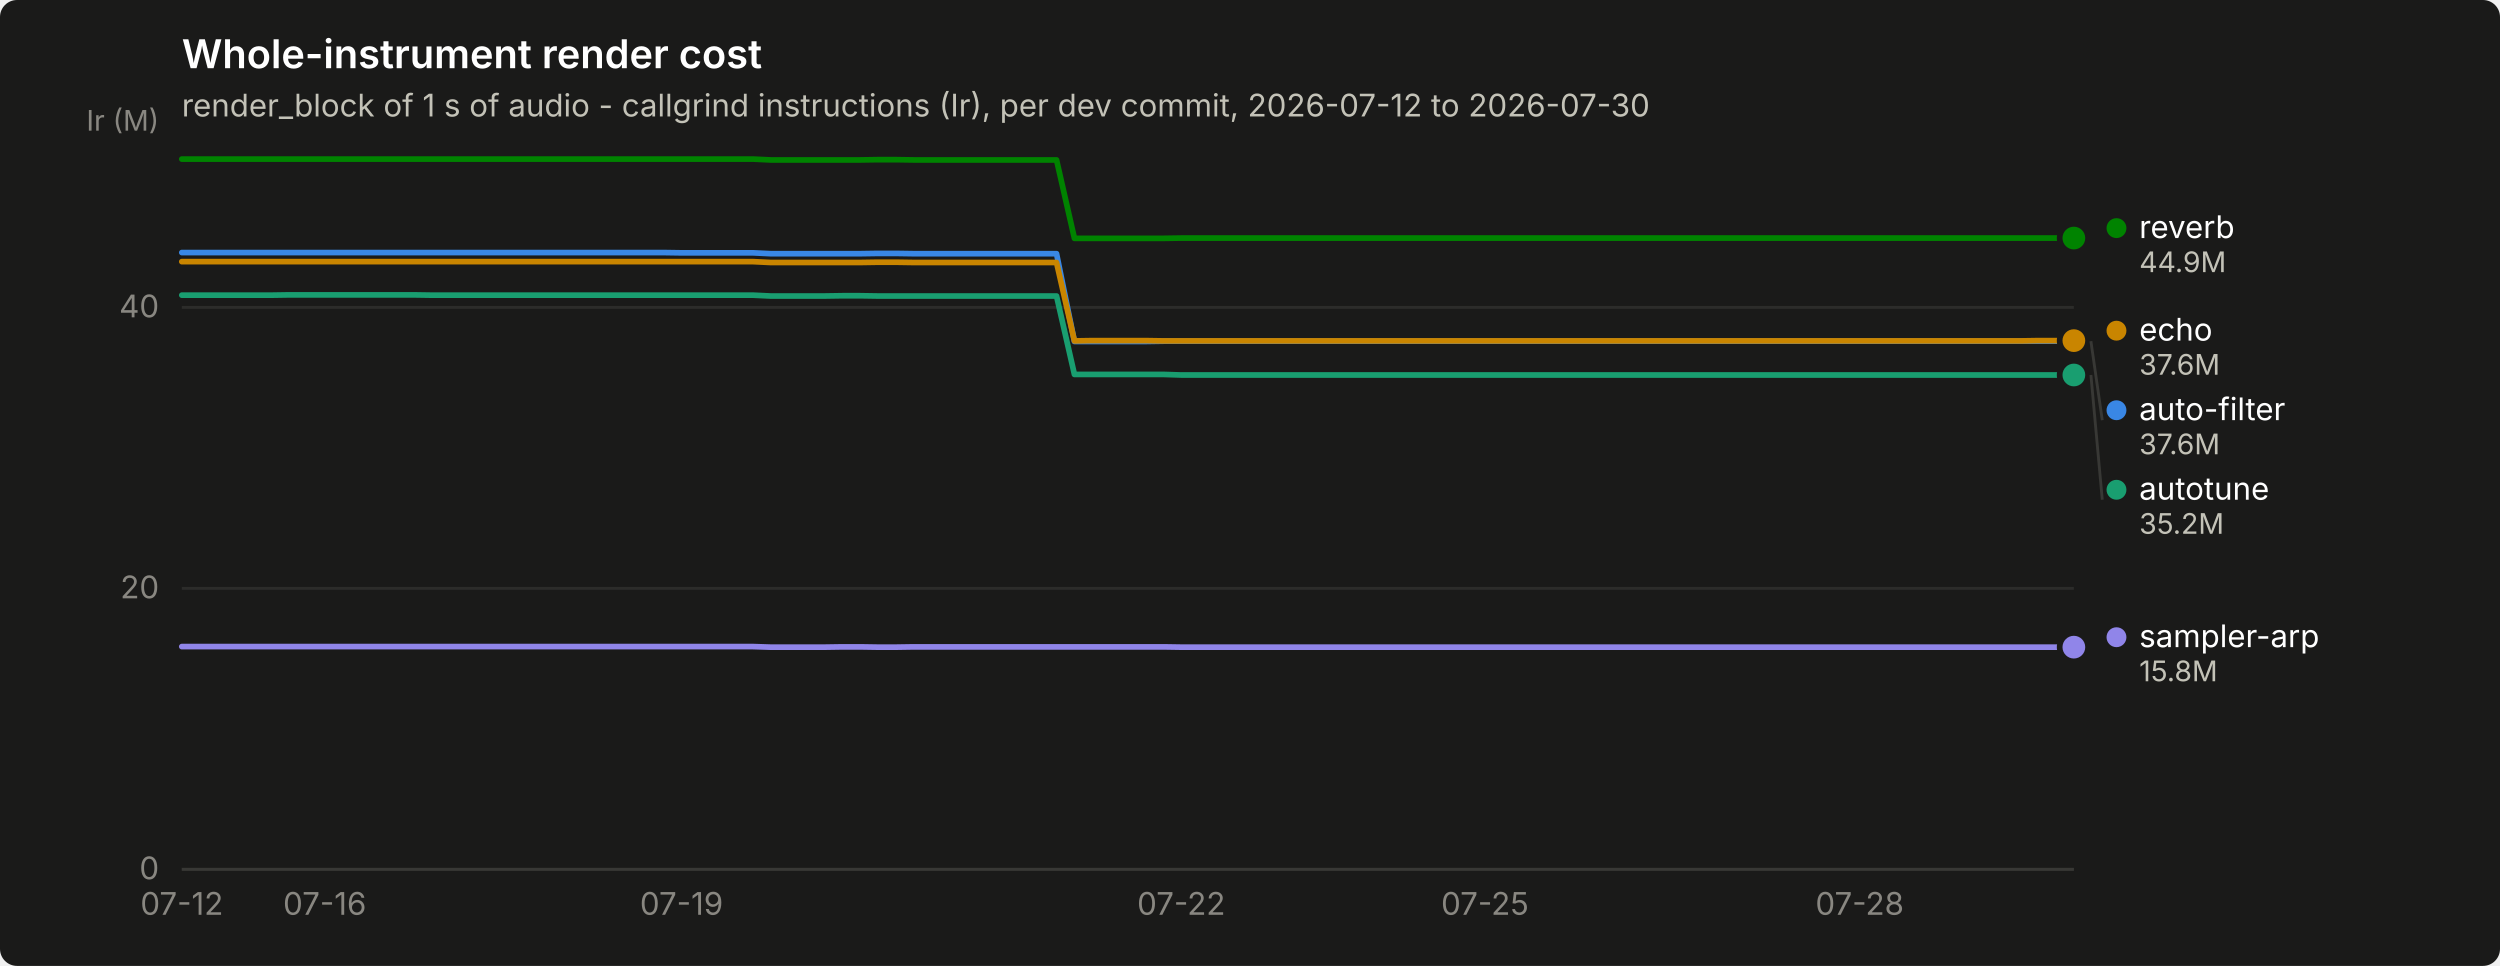
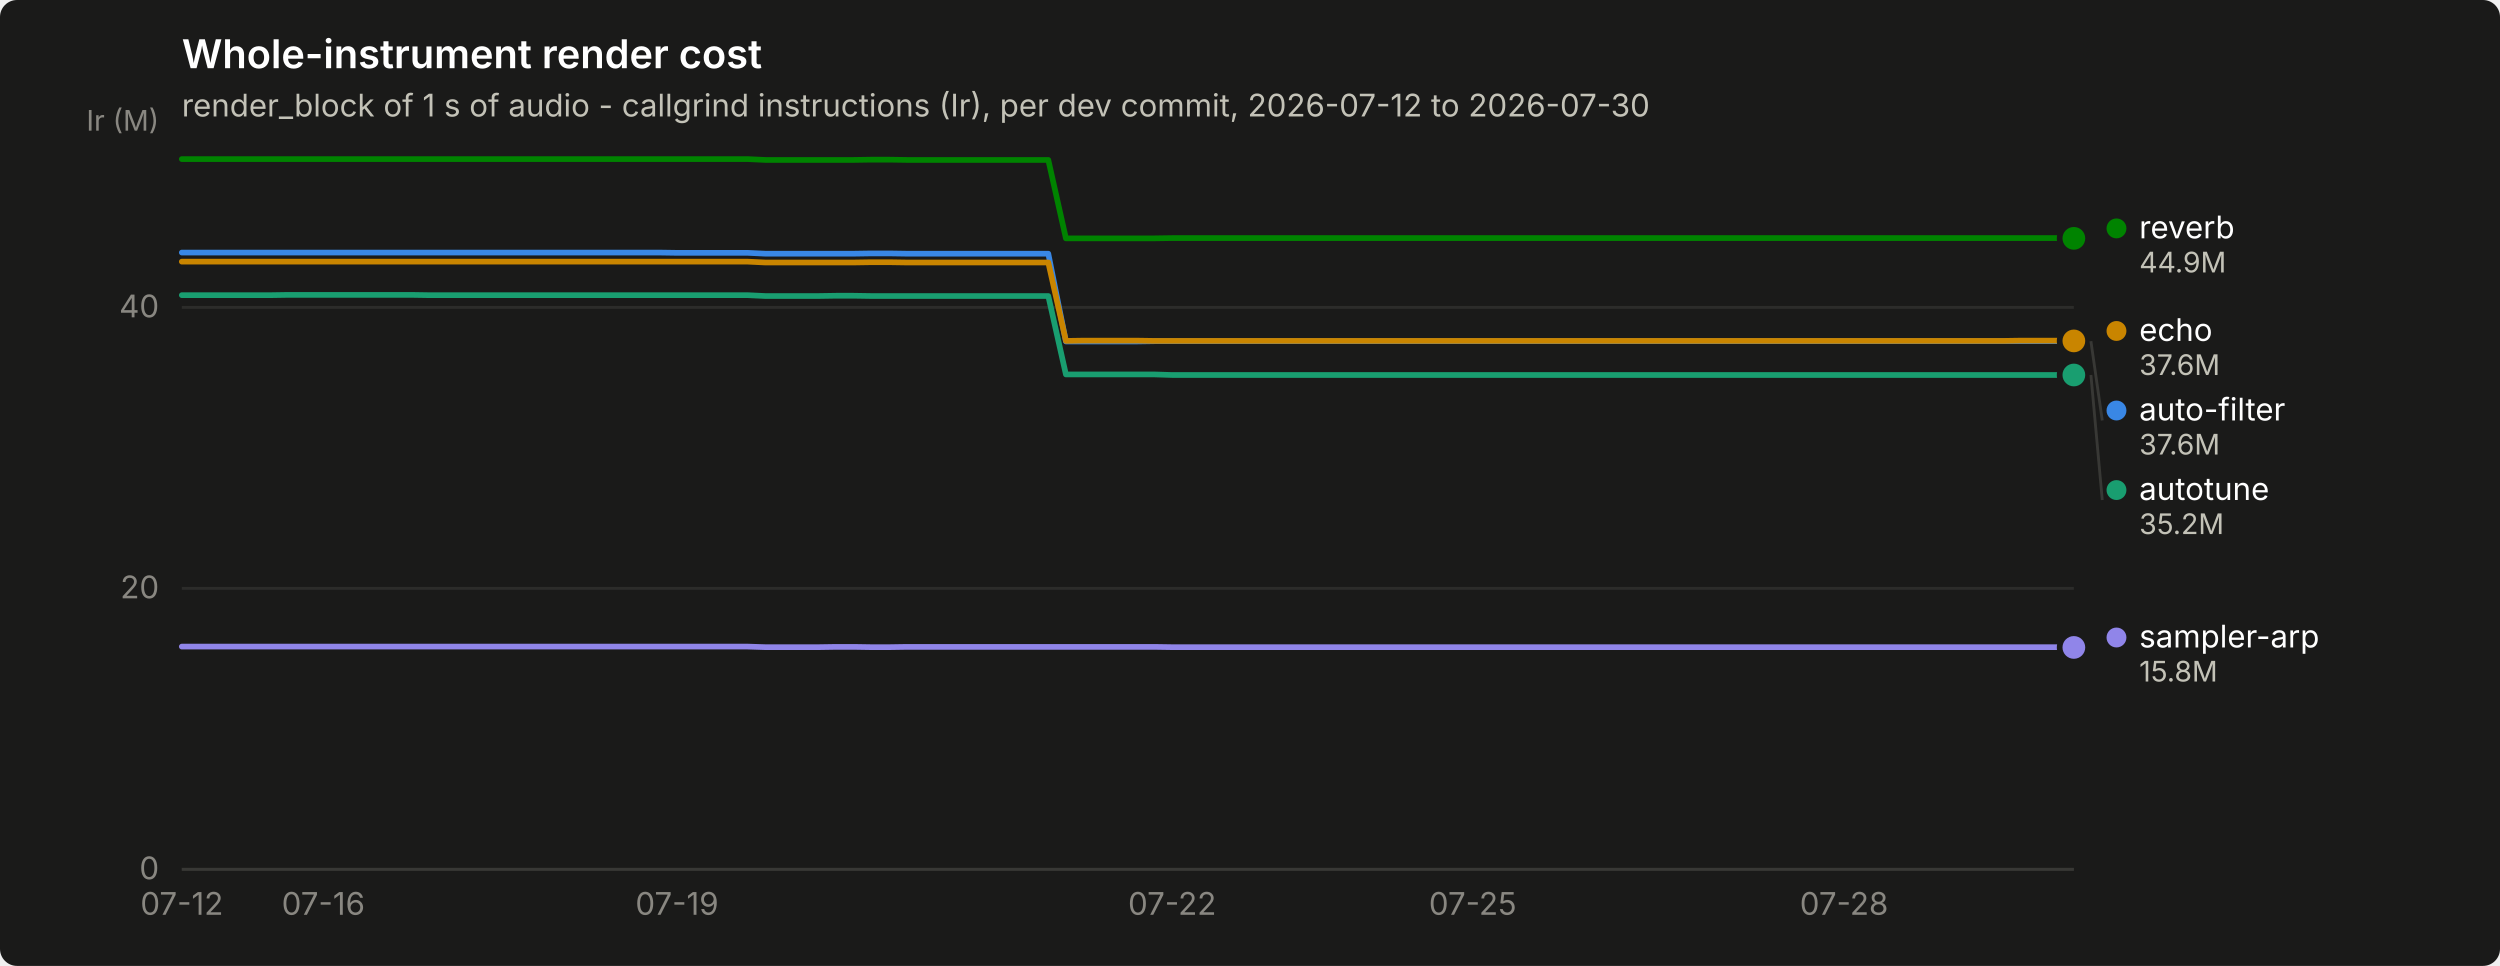
<svg xmlns="http://www.w3.org/2000/svg" width="880" height="340" viewBox="0 0 880 340" role="img" aria-label="Whole-instrument render cost">
  <rect width="880" height="340" rx="6" fill="#1a1a19" />
  <text x="64" y="24" font-family="system-ui, -apple-system, &quot;Segoe UI&quot;, sans-serif" font-size="14" font-weight="600" fill="#ffffff">Whole-instrument render cost</text>
  <text x="64" y="41" font-family="system-ui, -apple-system, &quot;Segoe UI&quot;, sans-serif" font-size="11" fill="#c3c2b7">render_block of 1 s of audio - callgrind instructions (Ir), per dev commit, 2026-07-12 to 2026-07-30</text>
  <line x1="64" y1="306.0" x2="730" y2="306.0" stroke="#2c2c2a" stroke-width="1" />
  <text x="56" y="309.5" text-anchor="end" font-family="system-ui, -apple-system, &quot;Segoe UI&quot;, sans-serif" font-size="11" style="font-variant-numeric: tabular-nums" fill="#898781">0</text>
  <line x1="64" y1="207.1" x2="730" y2="207.1" stroke="#2c2c2a" stroke-width="1" />
  <text x="56" y="210.6" text-anchor="end" font-family="system-ui, -apple-system, &quot;Segoe UI&quot;, sans-serif" font-size="11" style="font-variant-numeric: tabular-nums" fill="#898781">20</text>
  <line x1="64" y1="108.2" x2="730" y2="108.2" stroke="#2c2c2a" stroke-width="1" />
  <text x="56" y="111.7" text-anchor="end" font-family="system-ui, -apple-system, &quot;Segoe UI&quot;, sans-serif" font-size="11" style="font-variant-numeric: tabular-nums" fill="#898781">40</text>
  <text x="56" y="46" text-anchor="end" font-family="system-ui, -apple-system, &quot;Segoe UI&quot;, sans-serif" font-size="10" fill="#898781">Ir (M)</text>
  <line x1="64" y1="306" x2="730" y2="306" stroke="#383835" stroke-width="1" />
  <text x="64.0" y="322" text-anchor="middle" font-family="system-ui, -apple-system, &quot;Segoe UI&quot;, sans-serif" font-size="11" style="font-variant-numeric: tabular-nums" fill="#898781">07-12</text>
-   <text x="114.3" y="322" text-anchor="middle" font-family="system-ui, -apple-system, &quot;Segoe UI&quot;, sans-serif" font-size="11" style="font-variant-numeric: tabular-nums" fill="#898781">07-16</text>
-   <text x="239.9" y="322" text-anchor="middle" font-family="system-ui, -apple-system, &quot;Segoe UI&quot;, sans-serif" font-size="11" style="font-variant-numeric: tabular-nums" fill="#898781">07-19</text>
-   <text x="415.8" y="322" text-anchor="middle" font-family="system-ui, -apple-system, &quot;Segoe UI&quot;, sans-serif" font-size="11" style="font-variant-numeric: tabular-nums" fill="#898781">07-22</text>
-   <text x="522.7" y="322" text-anchor="middle" font-family="system-ui, -apple-system, &quot;Segoe UI&quot;, sans-serif" font-size="11" style="font-variant-numeric: tabular-nums" fill="#898781">07-25</text>
-   <text x="654.6" y="322" text-anchor="middle" font-family="system-ui, -apple-system, &quot;Segoe UI&quot;, sans-serif" font-size="11" style="font-variant-numeric: tabular-nums" fill="#898781">07-28</text>
-   <path d="M64.0,88.9 L70.3,88.9 L76.6,88.9 L82.8,88.9 L89.1,88.9 L95.4,88.9 L101.7,88.9 L108.0,88.9 L114.3,88.9 L120.5,88.9 L126.8,88.9 L133.1,88.9 L139.4,88.9 L145.7,88.9 L152.0,88.9 L158.2,88.9 L164.5,88.9 L170.8,88.9 L177.1,88.9 L183.4,88.9 L189.7,88.9 L195.9,88.9 L202.2,88.9 L208.5,88.9 L214.8,88.9 L221.1,88.9 L227.4,88.9 L233.6,88.9 L239.9,89.0 L246.2,89.0 L252.5,89.0 L258.8,89.0 L265.1,89.0 L271.3,89.3 L277.6,89.3 L283.9,89.3 L290.2,89.3 L296.5,89.3 L302.8,89.3 L309.0,89.2 L315.3,89.2 L321.6,89.3 L327.9,89.3 L334.2,89.3 L340.5,89.3 L346.7,89.3 L353.0,89.3 L359.3,89.3 L365.6,89.3 L371.9,89.3 L378.2,120.2 L384.4,120.2 L390.7,120.2 L397.0,120.2 L403.3,120.2 L409.6,120.1 L415.8,120.1 L422.1,120.1 L428.4,120.1 L434.7,120.1 L441.0,120.1 L447.3,120.1 L453.5,120.1 L459.8,120.1 L466.1,120.1 L472.4,120.1 L478.7,120.1 L485.0,120.1 L491.2,120.1 L497.5,120.1 L503.8,120.1 L510.1,120.1 L516.4,120.1 L522.7,120.1 L528.9,120.1 L535.2,120.1 L541.5,120.1 L547.8,120.1 L554.1,120.1 L560.4,120.1 L566.6,120.1 L572.9,120.1 L579.2,120.1 L585.5,120.1 L591.8,120.1 L598.1,120.1 L604.3,120.1 L610.6,120.1 L616.9,120.1 L623.2,120.1 L629.5,120.1 L635.8,120.1 L642.0,120.1 L648.3,120.1 L654.6,120.1 L660.9,120.1 L667.2,120.1 L673.5,120.1 L679.7,120.1 L686.0,120.1 L692.3,120.1 L698.6,120.1 L704.9,120.1 L711.2,120.1 L717.4,120.1 L723.7,120.1 L730.0,120.1" fill="none" stroke="#3987e5" stroke-width="2" stroke-linejoin="round" stroke-linecap="round" />
+   <text x="113.8" y="322" text-anchor="middle" font-family="system-ui, -apple-system, &quot;Segoe UI&quot;, sans-serif" font-size="11" style="font-variant-numeric: tabular-nums" fill="#898781">07-16</text>
+   <text x="238.3" y="322" text-anchor="middle" font-family="system-ui, -apple-system, &quot;Segoe UI&quot;, sans-serif" font-size="11" style="font-variant-numeric: tabular-nums" fill="#898781">07-19</text>
+   <text x="412.6" y="322" text-anchor="middle" font-family="system-ui, -apple-system, &quot;Segoe UI&quot;, sans-serif" font-size="11" style="font-variant-numeric: tabular-nums" fill="#898781">07-22</text>
+   <text x="518.4" y="322" text-anchor="middle" font-family="system-ui, -apple-system, &quot;Segoe UI&quot;, sans-serif" font-size="11" style="font-variant-numeric: tabular-nums" fill="#898781">07-25</text>
+   <text x="649.1" y="322" text-anchor="middle" font-family="system-ui, -apple-system, &quot;Segoe UI&quot;, sans-serif" font-size="11" style="font-variant-numeric: tabular-nums" fill="#898781">07-28</text>
+   <path d="M64.0,88.9 L70.2,88.9 L76.4,88.9 L82.7,88.9 L88.9,88.9 L95.1,88.9 L101.3,88.9 L107.6,88.9 L113.8,88.9 L120.0,88.9 L126.2,88.9 L132.5,88.9 L138.7,88.9 L144.9,88.9 L151.1,88.9 L157.4,88.9 L163.6,88.9 L169.8,88.9 L176.0,88.9 L182.3,88.9 L188.5,88.9 L194.7,88.9 L200.9,88.9 L207.2,88.9 L213.4,88.9 L219.6,88.9 L225.8,88.9 L232.1,88.9 L238.3,89.0 L244.5,89.0 L250.7,89.0 L257.0,89.0 L263.2,89.0 L269.4,89.3 L275.6,89.3 L281.9,89.3 L288.1,89.3 L294.3,89.3 L300.5,89.3 L306.7,89.2 L313.0,89.2 L319.2,89.3 L325.4,89.3 L331.6,89.3 L337.9,89.3 L344.1,89.3 L350.3,89.3 L356.5,89.3 L362.8,89.3 L369.0,89.3 L375.2,120.2 L381.4,120.2 L387.7,120.2 L393.9,120.2 L400.1,120.2 L406.3,120.1 L412.6,120.1 L418.8,120.1 L425.0,120.1 L431.2,120.1 L437.5,120.1 L443.7,120.1 L449.9,120.1 L456.1,120.1 L462.4,120.1 L468.6,120.1 L474.8,120.1 L481.0,120.1 L487.3,120.1 L493.5,120.1 L499.7,120.1 L505.9,120.1 L512.1,120.1 L518.4,120.1 L524.6,120.1 L530.8,120.1 L537.0,120.1 L543.3,120.1 L549.5,120.1 L555.7,120.1 L561.9,120.1 L568.2,120.1 L574.4,120.1 L580.6,120.1 L586.8,120.1 L593.1,120.1 L599.3,120.1 L605.5,120.1 L611.7,120.1 L618.0,120.1 L624.2,120.1 L630.4,120.1 L636.6,120.1 L642.9,120.1 L649.1,120.1 L655.3,120.1 L661.5,120.1 L667.8,120.1 L674.0,120.1 L680.2,120.1 L686.4,120.1 L692.7,120.1 L698.9,120.1 L705.1,120.1 L711.3,120.1 L717.6,120.1 L723.8,120.1 L730.0,120.1" fill="none" stroke="#3987e5" stroke-width="2" stroke-linejoin="round" stroke-linecap="round" />
  <circle cx="730.0" cy="120.1" r="6" fill="#1a1a19" />
  <circle cx="730.0" cy="120.1" r="4" fill="#3987e5" />
-   <path d="M64.0,103.9 L70.3,103.9 L76.6,103.9 L82.8,103.9 L89.1,103.9 L95.4,103.9 L101.7,103.8 L108.0,103.8 L114.3,103.8 L120.5,103.8 L126.8,103.8 L133.1,103.8 L139.4,103.8 L145.7,103.8 L152.0,103.9 L158.2,103.9 L164.5,103.9 L170.8,103.9 L177.1,103.9 L183.4,103.9 L189.7,103.9 L195.9,103.9 L202.2,103.9 L208.5,103.9 L214.8,103.9 L221.1,103.9 L227.4,103.9 L233.6,103.9 L239.9,103.9 L246.2,103.9 L252.5,103.9 L258.8,103.9 L265.1,103.9 L271.3,104.2 L277.6,104.2 L283.9,104.2 L290.2,104.2 L296.5,104.1 L302.8,104.1 L309.0,104.2 L315.3,104.2 L321.6,104.2 L327.9,104.2 L334.2,104.2 L340.5,104.2 L346.7,104.2 L353.0,104.2 L359.3,104.2 L365.6,104.2 L371.9,104.2 L378.2,131.8 L384.4,131.8 L390.7,131.8 L397.0,131.8 L403.3,131.8 L409.6,131.8 L415.8,132.0 L422.1,132.0 L428.4,132.0 L434.7,132.0 L441.0,132.0 L447.3,132.0 L453.5,132.0 L459.8,132.0 L466.1,132.0 L472.4,132.0 L478.7,132.0 L485.0,132.0 L491.2,132.0 L497.5,132.0 L503.8,132.0 L510.1,132.0 L516.4,132.0 L522.7,132.0 L528.9,132.0 L535.2,132.0 L541.5,132.0 L547.8,132.0 L554.1,132.0 L560.4,132.0 L566.6,132.0 L572.9,132.0 L579.2,132.0 L585.5,132.0 L591.8,132.0 L598.1,132.0 L604.3,132.0 L610.6,132.0 L616.9,132.0 L623.2,132.0 L629.5,132.0 L635.8,132.0 L642.0,132.0 L648.3,132.0 L654.6,132.0 L660.9,132.0 L667.2,132.0 L673.5,132.0 L679.7,132.0 L686.0,132.0 L692.3,132.0 L698.6,132.0 L704.9,132.0 L711.2,132.0 L717.4,132.0 L723.7,132.0 L730.0,132.0" fill="none" stroke="#199e70" stroke-width="2" stroke-linejoin="round" stroke-linecap="round" />
+   <path d="M64.0,103.9 L70.2,103.9 L76.4,103.9 L82.7,103.9 L88.9,103.9 L95.1,103.9 L101.3,103.8 L107.6,103.8 L113.8,103.8 L120.0,103.8 L126.2,103.8 L132.5,103.8 L138.7,103.8 L144.9,103.8 L151.1,103.9 L157.4,103.9 L163.6,103.9 L169.8,103.9 L176.0,103.9 L182.3,103.9 L188.5,103.9 L194.7,103.9 L200.9,103.9 L207.2,103.9 L213.4,103.9 L219.6,103.9 L225.8,103.9 L232.1,103.9 L238.3,103.9 L244.5,103.9 L250.7,103.9 L257.0,103.9 L263.2,103.9 L269.4,104.2 L275.6,104.2 L281.9,104.2 L288.1,104.2 L294.3,104.1 L300.5,104.1 L306.7,104.2 L313.0,104.2 L319.2,104.2 L325.4,104.2 L331.6,104.2 L337.9,104.2 L344.1,104.2 L350.3,104.2 L356.5,104.2 L362.8,104.2 L369.0,104.2 L375.2,131.8 L381.4,131.8 L387.7,131.8 L393.9,131.8 L400.1,131.8 L406.3,131.8 L412.6,132.0 L418.8,132.0 L425.0,132.0 L431.2,132.0 L437.5,132.0 L443.7,132.0 L449.9,132.0 L456.1,132.0 L462.4,132.0 L468.6,132.0 L474.8,132.0 L481.0,132.0 L487.3,132.0 L493.5,132.0 L499.7,132.0 L505.9,132.0 L512.1,132.0 L518.4,132.0 L524.6,132.0 L530.8,132.0 L537.0,132.0 L543.3,132.0 L549.5,132.0 L555.7,132.0 L561.9,132.0 L568.2,132.0 L574.4,132.0 L580.6,132.0 L586.8,132.0 L593.1,132.0 L599.3,132.0 L605.5,132.0 L611.7,132.0 L618.0,132.0 L624.2,132.0 L630.4,132.0 L636.6,132.0 L642.9,132.0 L649.1,132.0 L655.3,132.0 L661.5,132.0 L667.8,132.0 L674.0,132.0 L680.2,132.0 L686.4,132.0 L692.7,132.0 L698.9,132.0 L705.1,132.0 L711.3,132.0 L717.6,132.0 L723.8,132.0 L730.0,132.0" fill="none" stroke="#199e70" stroke-width="2" stroke-linejoin="round" stroke-linecap="round" />
  <circle cx="730.0" cy="132.0" r="6" fill="#1a1a19" />
  <circle cx="730.0" cy="132.0" r="4" fill="#199e70" />
-   <path d="M64.0,92.1 L70.3,92.1 L76.6,92.1 L82.8,92.1 L89.1,92.1 L95.4,92.1 L101.7,92.1 L108.0,92.1 L114.3,92.1 L120.5,92.1 L126.8,92.1 L133.1,92.1 L139.4,92.1 L145.7,92.1 L152.0,92.1 L158.2,92.1 L164.5,92.1 L170.8,92.1 L177.1,92.1 L183.4,92.1 L189.7,92.1 L195.9,92.1 L202.2,92.1 L208.5,92.1 L214.8,92.1 L221.1,92.1 L227.4,92.1 L233.6,92.1 L239.9,92.1 L246.2,92.1 L252.5,92.1 L258.8,92.1 L265.1,92.1 L271.3,92.4 L277.6,92.4 L283.9,92.4 L290.2,92.4 L296.5,92.4 L302.8,92.4 L309.0,92.3 L315.3,92.3 L321.6,92.4 L327.9,92.4 L334.2,92.4 L340.5,92.4 L346.7,92.4 L353.0,92.4 L359.3,92.4 L365.6,92.4 L371.9,92.4 L378.2,120.0 L384.4,119.9 L390.7,119.9 L397.0,119.9 L403.3,119.9 L409.6,120.0 L415.8,120.0 L422.1,120.0 L428.4,120.0 L434.7,120.0 L441.0,120.0 L447.3,120.0 L453.5,120.0 L459.8,120.0 L466.1,120.0 L472.4,120.0 L478.7,120.0 L485.0,120.0 L491.2,120.0 L497.5,120.0 L503.8,120.0 L510.1,120.0 L516.4,120.0 L522.7,120.0 L528.9,120.0 L535.2,120.0 L541.5,120.0 L547.8,120.0 L554.1,120.0 L560.4,120.0 L566.6,120.0 L572.9,120.0 L579.2,120.0 L585.5,120.0 L591.8,120.0 L598.1,120.0 L604.3,120.0 L610.6,120.0 L616.9,120.0 L623.2,120.0 L629.5,120.0 L635.8,120.0 L642.0,120.0 L648.3,120.0 L654.6,120.0 L660.9,120.0 L667.2,120.0 L673.5,120.0 L679.7,120.0 L686.0,120.0 L692.3,120.0 L698.6,120.0 L704.9,120.0 L711.2,120.0 L717.4,119.9 L723.7,119.9 L730.0,119.9" fill="none" stroke="#c98500" stroke-width="2" stroke-linejoin="round" stroke-linecap="round" />
-   <circle cx="730.0" cy="119.9" r="6" fill="#1a1a19" />
-   <circle cx="730.0" cy="119.9" r="4" fill="#c98500" />
-   <path d="M64.0,56.0 L70.3,56.0 L76.6,56.0 L82.8,56.0 L89.1,56.0 L95.4,56.0 L101.7,56.0 L108.0,56.0 L114.3,56.0 L120.5,56.0 L126.8,56.0 L133.1,56.0 L139.4,56.0 L145.7,56.0 L152.0,56.0 L158.2,56.0 L164.5,56.0 L170.8,56.0 L177.1,56.0 L183.4,56.0 L189.7,56.0 L195.9,56.0 L202.2,56.0 L208.5,56.0 L214.8,56.0 L221.1,56.0 L227.4,56.0 L233.6,56.0 L239.9,56.0 L246.2,56.0 L252.5,56.0 L258.8,56.0 L265.1,56.0 L271.3,56.3 L277.6,56.3 L283.9,56.3 L290.2,56.3 L296.5,56.3 L302.8,56.3 L309.0,56.2 L315.3,56.2 L321.6,56.3 L327.9,56.3 L334.2,56.3 L340.5,56.3 L346.7,56.3 L353.0,56.3 L359.3,56.3 L365.6,56.3 L371.9,56.3 L378.2,83.9 L384.4,83.9 L390.7,83.9 L397.0,83.9 L403.3,83.9 L409.6,83.9 L415.8,83.8 L422.1,83.8 L428.4,83.8 L434.7,83.8 L441.0,83.8 L447.3,83.8 L453.5,83.8 L459.8,83.8 L466.1,83.8 L472.4,83.8 L478.7,83.8 L485.0,83.8 L491.2,83.8 L497.5,83.8 L503.8,83.8 L510.1,83.8 L516.4,83.8 L522.7,83.8 L528.9,83.8 L535.2,83.8 L541.5,83.8 L547.8,83.8 L554.1,83.8 L560.4,83.8 L566.6,83.8 L572.9,83.8 L579.2,83.8 L585.5,83.8 L591.8,83.8 L598.1,83.8 L604.3,83.8 L610.6,83.8 L616.9,83.8 L623.2,83.8 L629.5,83.8 L635.8,83.8 L642.0,83.8 L648.3,83.8 L654.6,83.8 L660.9,83.8 L667.2,83.8 L673.5,83.8 L679.7,83.8 L686.0,83.8 L692.3,83.8 L698.6,83.8 L704.9,83.8 L711.2,83.8 L717.4,83.8 L723.7,83.8 L730.0,83.8" fill="none" stroke="#008300" stroke-width="2" stroke-linejoin="round" stroke-linecap="round" />
-   <circle cx="730.0" cy="83.8" r="6" fill="#1a1a19" />
-   <circle cx="730.0" cy="83.8" r="4" fill="#008300" />
-   <path d="M64.0,227.6 L70.3,227.6 L76.6,227.6 L82.8,227.6 L89.1,227.6 L95.4,227.6 L101.7,227.6 L108.0,227.6 L114.3,227.6 L120.5,227.6 L126.8,227.6 L133.1,227.6 L139.4,227.6 L145.7,227.6 L152.0,227.6 L158.2,227.6 L164.5,227.6 L170.8,227.6 L177.1,227.6 L183.4,227.6 L189.7,227.6 L195.9,227.6 L202.2,227.6 L208.5,227.6 L214.8,227.6 L221.1,227.6 L227.4,227.6 L233.6,227.6 L239.9,227.6 L246.2,227.6 L252.5,227.6 L258.8,227.6 L265.1,227.6 L271.3,227.8 L277.6,227.8 L283.9,227.8 L290.2,227.8 L296.5,227.7 L302.8,227.7 L309.0,227.8 L315.3,227.8 L321.6,227.7 L327.9,227.7 L334.2,227.7 L340.5,227.7 L346.7,227.7 L353.0,227.7 L359.3,227.7 L365.6,227.7 L371.9,227.7 L378.2,227.7 L384.4,227.7 L390.7,227.7 L397.0,227.7 L403.3,227.7 L409.6,227.7 L415.8,227.8 L422.1,227.8 L428.4,227.8 L434.7,227.8 L441.0,227.8 L447.3,227.8 L453.5,227.8 L459.8,227.8 L466.1,227.8 L472.4,227.8 L478.7,227.8 L485.0,227.8 L491.2,227.8 L497.5,227.8 L503.8,227.8 L510.1,227.8 L516.4,227.8 L522.7,227.8 L528.9,227.8 L535.2,227.8 L541.5,227.8 L547.8,227.8 L554.1,227.8 L560.4,227.8 L566.6,227.8 L572.9,227.8 L579.2,227.8 L585.5,227.8 L591.8,227.8 L598.1,227.8 L604.3,227.8 L610.6,227.8 L616.9,227.8 L623.2,227.8 L629.5,227.8 L635.8,227.8 L642.0,227.8 L648.3,227.8 L654.6,227.8 L660.9,227.8 L667.2,227.8 L673.5,227.8 L679.7,227.8 L686.0,227.8 L692.3,227.8 L698.6,227.8 L704.9,227.8 L711.2,227.8 L717.4,227.8 L723.7,227.8 L730.0,227.8" fill="none" stroke="#9085e9" stroke-width="2" stroke-linejoin="round" stroke-linecap="round" />
-   <circle cx="730.0" cy="227.8" r="6" fill="#1a1a19" />
-   <circle cx="730.0" cy="227.8" r="4" fill="#9085e9" />
-   <circle cx="745.0" cy="80.3" r="3.5" fill="#008300" />
-   <text x="753.0" y="83.8" font-family="system-ui, -apple-system, &quot;Segoe UI&quot;, sans-serif" font-size="11" fill="#ffffff">reverb</text>
-   <text x="753.0" y="95.8" font-family="system-ui, -apple-system, &quot;Segoe UI&quot;, sans-serif" font-size="10" style="font-variant-numeric: tabular-nums" fill="#c3c2b7">44.9M</text>
-   <circle cx="745.0" cy="116.4" r="3.5" fill="#c98500" />
-   <text x="753.0" y="119.9" font-family="system-ui, -apple-system, &quot;Segoe UI&quot;, sans-serif" font-size="11" fill="#ffffff">echo</text>
-   <text x="753.0" y="131.9" font-family="system-ui, -apple-system, &quot;Segoe UI&quot;, sans-serif" font-size="10" style="font-variant-numeric: tabular-nums" fill="#c3c2b7">37.6M</text>
-   <line x1="736.0" y1="120.1" x2="740.0" y2="147.9" stroke="#383835" stroke-width="1" />
-   <circle cx="745.0" cy="144.4" r="3.5" fill="#3987e5" />
-   <text x="753.0" y="147.9" font-family="system-ui, -apple-system, &quot;Segoe UI&quot;, sans-serif" font-size="11" fill="#ffffff">auto-filter</text>
-   <text x="753.0" y="159.9" font-family="system-ui, -apple-system, &quot;Segoe UI&quot;, sans-serif" font-size="10" style="font-variant-numeric: tabular-nums" fill="#c3c2b7">37.6M</text>
-   <line x1="736.0" y1="132.0" x2="740.0" y2="175.9" stroke="#383835" stroke-width="1" />
-   <circle cx="745.0" cy="172.4" r="3.5" fill="#199e70" />
-   <text x="753.0" y="175.9" font-family="system-ui, -apple-system, &quot;Segoe UI&quot;, sans-serif" font-size="11" fill="#ffffff">autotune</text>
-   <text x="753.0" y="187.9" font-family="system-ui, -apple-system, &quot;Segoe UI&quot;, sans-serif" font-size="10" style="font-variant-numeric: tabular-nums" fill="#c3c2b7">35.2M</text>
-   <circle cx="745.0" cy="224.3" r="3.5" fill="#9085e9" />
-   <text x="753.0" y="227.8" font-family="system-ui, -apple-system, &quot;Segoe UI&quot;, sans-serif" font-size="11" fill="#ffffff">sampler-arp</text>
-   <text x="753.0" y="239.8" font-family="system-ui, -apple-system, &quot;Segoe UI&quot;, sans-serif" font-size="10" style="font-variant-numeric: tabular-nums" fill="#c3c2b7">15.8M</text>
+   <path d="M64.0,92.1 L70.2,92.1 L76.4,92.1 L82.7,92.1 L88.9,92.1 L95.1,92.1 L101.3,92.1 L107.6,92.1 L113.8,92.1 L120.0,92.1 L126.2,92.1 L132.5,92.1 L138.7,92.1 L144.9,92.1 L151.1,92.1 L157.4,92.1 L163.6,92.1 L169.8,92.1 L176.0,92.1 L182.3,92.1 L188.5,92.1 L194.7,92.1 L200.9,92.1 L207.2,92.1 L213.4,92.1 L219.6,92.1 L225.8,92.1 L232.1,92.1 L238.3,92.1 L244.5,92.1 L250.7,92.1 L257.0,92.1 L263.2,92.1 L269.4,92.4 L275.6,92.4 L281.9,92.4 L288.1,92.4 L294.3,92.4 L300.5,92.4 L306.7,92.3 L313.0,92.3 L319.2,92.4 L325.4,92.4 L331.6,92.4 L337.9,92.4 L344.1,92.4 L350.3,92.4 L356.5,92.4 L362.8,92.4 L369.0,92.4 L375.2,120.0 L381.4,119.9 L387.7,119.9 L393.9,119.9 L400.1,119.9 L406.3,120.0 L412.6,120.0 L418.8,120.0 L425.0,120.0 L431.2,120.0 L437.5,120.0 L443.7,120.0 L449.9,120.0 L456.1,120.0 L462.4,120.0 L468.6,120.0 L474.8,120.0 L481.0,120.0 L487.3,120.0 L493.5,120.0 L499.7,120.0 L505.9,120.0 L512.1,120.0 L518.4,120.0 L524.6,120.0 L530.8,120.0 L537.0,120.0 L543.3,120.0 L549.5,120.0 L555.7,120.0 L561.9,120.0 L568.2,120.0 L574.4,120.0 L580.6,120.0 L586.8,120.0 L593.1,120.0 L599.3,120.0 L605.5,120.0 L611.7,120.0 L618.0,120.0 L624.2,120.0 L630.4,120.0 L636.6,120.0 L642.9,120.0 L649.1,120.0 L655.3,120.0 L661.5,120.0 L667.8,120.0 L674.0,120.0 L680.2,120.0 L686.4,120.0 L692.7,120.0 L698.9,120.0 L705.1,120.0 L711.3,119.9 L717.6,119.9 L723.8,119.9 L730.0,120.0" fill="none" stroke="#c98500" stroke-width="2" stroke-linejoin="round" stroke-linecap="round" />
+   <circle cx="730.0" cy="120.0" r="6" fill="#1a1a19" />
+   <circle cx="730.0" cy="120.0" r="4" fill="#c98500" />
+   <path d="M64.0,56.0 L70.2,56.0 L76.4,56.0 L82.7,56.0 L88.9,56.0 L95.1,56.0 L101.3,56.0 L107.6,56.0 L113.8,56.0 L120.0,56.0 L126.2,56.0 L132.5,56.0 L138.7,56.0 L144.9,56.0 L151.1,56.0 L157.4,56.0 L163.6,56.0 L169.8,56.0 L176.0,56.0 L182.3,56.0 L188.5,56.0 L194.7,56.0 L200.9,56.0 L207.2,56.0 L213.4,56.0 L219.6,56.0 L225.8,56.0 L232.1,56.0 L238.3,56.0 L244.5,56.0 L250.7,56.0 L257.0,56.0 L263.2,56.0 L269.4,56.3 L275.6,56.3 L281.9,56.3 L288.1,56.3 L294.3,56.3 L300.5,56.3 L306.7,56.2 L313.0,56.2 L319.2,56.3 L325.4,56.3 L331.6,56.3 L337.9,56.3 L344.1,56.3 L350.3,56.3 L356.5,56.3 L362.8,56.3 L369.0,56.3 L375.2,83.9 L381.4,83.9 L387.7,83.9 L393.9,83.9 L400.1,83.9 L406.3,83.9 L412.6,83.8 L418.8,83.8 L425.0,83.8 L431.2,83.8 L437.5,83.8 L443.7,83.8 L449.9,83.8 L456.1,83.8 L462.4,83.8 L468.6,83.8 L474.8,83.8 L481.0,83.8 L487.3,83.8 L493.5,83.8 L499.7,83.8 L505.9,83.8 L512.1,83.8 L518.4,83.8 L524.6,83.8 L530.8,83.8 L537.0,83.8 L543.3,83.8 L549.5,83.8 L555.7,83.8 L561.9,83.8 L568.2,83.8 L574.4,83.8 L580.6,83.8 L586.8,83.8 L593.1,83.8 L599.3,83.8 L605.5,83.8 L611.7,83.8 L618.0,83.8 L624.2,83.8 L630.4,83.8 L636.6,83.8 L642.9,83.8 L649.1,83.8 L655.3,83.8 L661.5,83.8 L667.8,83.8 L674.0,83.8 L680.2,83.8 L686.4,83.8 L692.7,83.8 L698.9,83.8 L705.1,83.8 L711.3,83.8 L717.6,83.8 L723.8,83.8 L730.0,83.9" fill="none" stroke="#008300" stroke-width="2" stroke-linejoin="round" stroke-linecap="round" />
+   <circle cx="730.0" cy="83.9" r="6" fill="#1a1a19" />
+   <circle cx="730.0" cy="83.9" r="4" fill="#008300" />
+   <path d="M64.0,227.6 L70.2,227.6 L76.4,227.6 L82.7,227.6 L88.9,227.6 L95.1,227.6 L101.3,227.6 L107.6,227.6 L113.8,227.6 L120.0,227.6 L126.2,227.6 L132.5,227.6 L138.7,227.6 L144.9,227.6 L151.1,227.6 L157.4,227.6 L163.6,227.6 L169.8,227.6 L176.0,227.6 L182.3,227.6 L188.5,227.6 L194.7,227.6 L200.9,227.6 L207.2,227.6 L213.4,227.6 L219.6,227.6 L225.8,227.6 L232.1,227.6 L238.3,227.6 L244.5,227.6 L250.7,227.6 L257.0,227.6 L263.2,227.6 L269.4,227.8 L275.6,227.8 L281.9,227.8 L288.1,227.8 L294.3,227.7 L300.5,227.7 L306.7,227.8 L313.0,227.8 L319.2,227.7 L325.4,227.7 L331.6,227.7 L337.9,227.7 L344.1,227.7 L350.3,227.7 L356.5,227.7 L362.8,227.7 L369.0,227.7 L375.2,227.7 L381.4,227.7 L387.7,227.7 L393.9,227.7 L400.1,227.7 L406.3,227.7 L412.6,227.8 L418.8,227.8 L425.0,227.8 L431.2,227.8 L437.5,227.8 L443.7,227.8 L449.9,227.8 L456.1,227.8 L462.4,227.8 L468.6,227.8 L474.8,227.8 L481.0,227.8 L487.3,227.8 L493.5,227.8 L499.7,227.8 L505.9,227.8 L512.1,227.8 L518.4,227.8 L524.6,227.8 L530.8,227.8 L537.0,227.8 L543.3,227.8 L549.5,227.8 L555.7,227.8 L561.9,227.8 L568.2,227.8 L574.4,227.8 L580.6,227.8 L586.8,227.8 L593.1,227.8 L599.3,227.8 L605.5,227.8 L611.7,227.8 L618.0,227.8 L624.2,227.8 L630.4,227.8 L636.6,227.8 L642.9,227.8 L649.1,227.8 L655.3,227.8 L661.5,227.8 L667.8,227.8 L674.0,227.8 L680.2,227.8 L686.4,227.8 L692.7,227.8 L698.9,227.8 L705.1,227.8 L711.3,227.8 L717.6,227.8 L723.8,227.8 L730.0,227.9" fill="none" stroke="#9085e9" stroke-width="2" stroke-linejoin="round" stroke-linecap="round" />
+   <circle cx="730.0" cy="227.9" r="6" fill="#1a1a19" />
+   <circle cx="730.0" cy="227.9" r="4" fill="#9085e9" />
+   <circle cx="745.0" cy="80.4" r="3.5" fill="#008300" />
+   <text x="753.0" y="83.9" font-family="system-ui, -apple-system, &quot;Segoe UI&quot;, sans-serif" font-size="11" fill="#ffffff">reverb</text>
+   <text x="753.0" y="95.9" font-family="system-ui, -apple-system, &quot;Segoe UI&quot;, sans-serif" font-size="10" style="font-variant-numeric: tabular-nums" fill="#c3c2b7">44.9M</text>
+   <circle cx="745.0" cy="116.5" r="3.5" fill="#c98500" />
+   <text x="753.0" y="120.0" font-family="system-ui, -apple-system, &quot;Segoe UI&quot;, sans-serif" font-size="11" fill="#ffffff">echo</text>
+   <text x="753.0" y="132.0" font-family="system-ui, -apple-system, &quot;Segoe UI&quot;, sans-serif" font-size="10" style="font-variant-numeric: tabular-nums" fill="#c3c2b7">37.6M</text>
+   <line x1="736.0" y1="120.1" x2="740.0" y2="148.0" stroke="#383835" stroke-width="1" />
+   <circle cx="745.0" cy="144.5" r="3.5" fill="#3987e5" />
+   <text x="753.0" y="148.0" font-family="system-ui, -apple-system, &quot;Segoe UI&quot;, sans-serif" font-size="11" fill="#ffffff">auto-filter</text>
+   <text x="753.0" y="160.0" font-family="system-ui, -apple-system, &quot;Segoe UI&quot;, sans-serif" font-size="10" style="font-variant-numeric: tabular-nums" fill="#c3c2b7">37.6M</text>
+   <line x1="736.0" y1="132.0" x2="740.0" y2="176.0" stroke="#383835" stroke-width="1" />
+   <circle cx="745.0" cy="172.5" r="3.5" fill="#199e70" />
+   <text x="753.0" y="176.0" font-family="system-ui, -apple-system, &quot;Segoe UI&quot;, sans-serif" font-size="11" fill="#ffffff">autotune</text>
+   <text x="753.0" y="188.0" font-family="system-ui, -apple-system, &quot;Segoe UI&quot;, sans-serif" font-size="10" style="font-variant-numeric: tabular-nums" fill="#c3c2b7">35.2M</text>
+   <circle cx="745.0" cy="224.4" r="3.5" fill="#9085e9" />
+   <text x="753.0" y="227.9" font-family="system-ui, -apple-system, &quot;Segoe UI&quot;, sans-serif" font-size="11" fill="#ffffff">sampler-arp</text>
+   <text x="753.0" y="239.9" font-family="system-ui, -apple-system, &quot;Segoe UI&quot;, sans-serif" font-size="10" style="font-variant-numeric: tabular-nums" fill="#c3c2b7">15.8M</text>
</svg>
